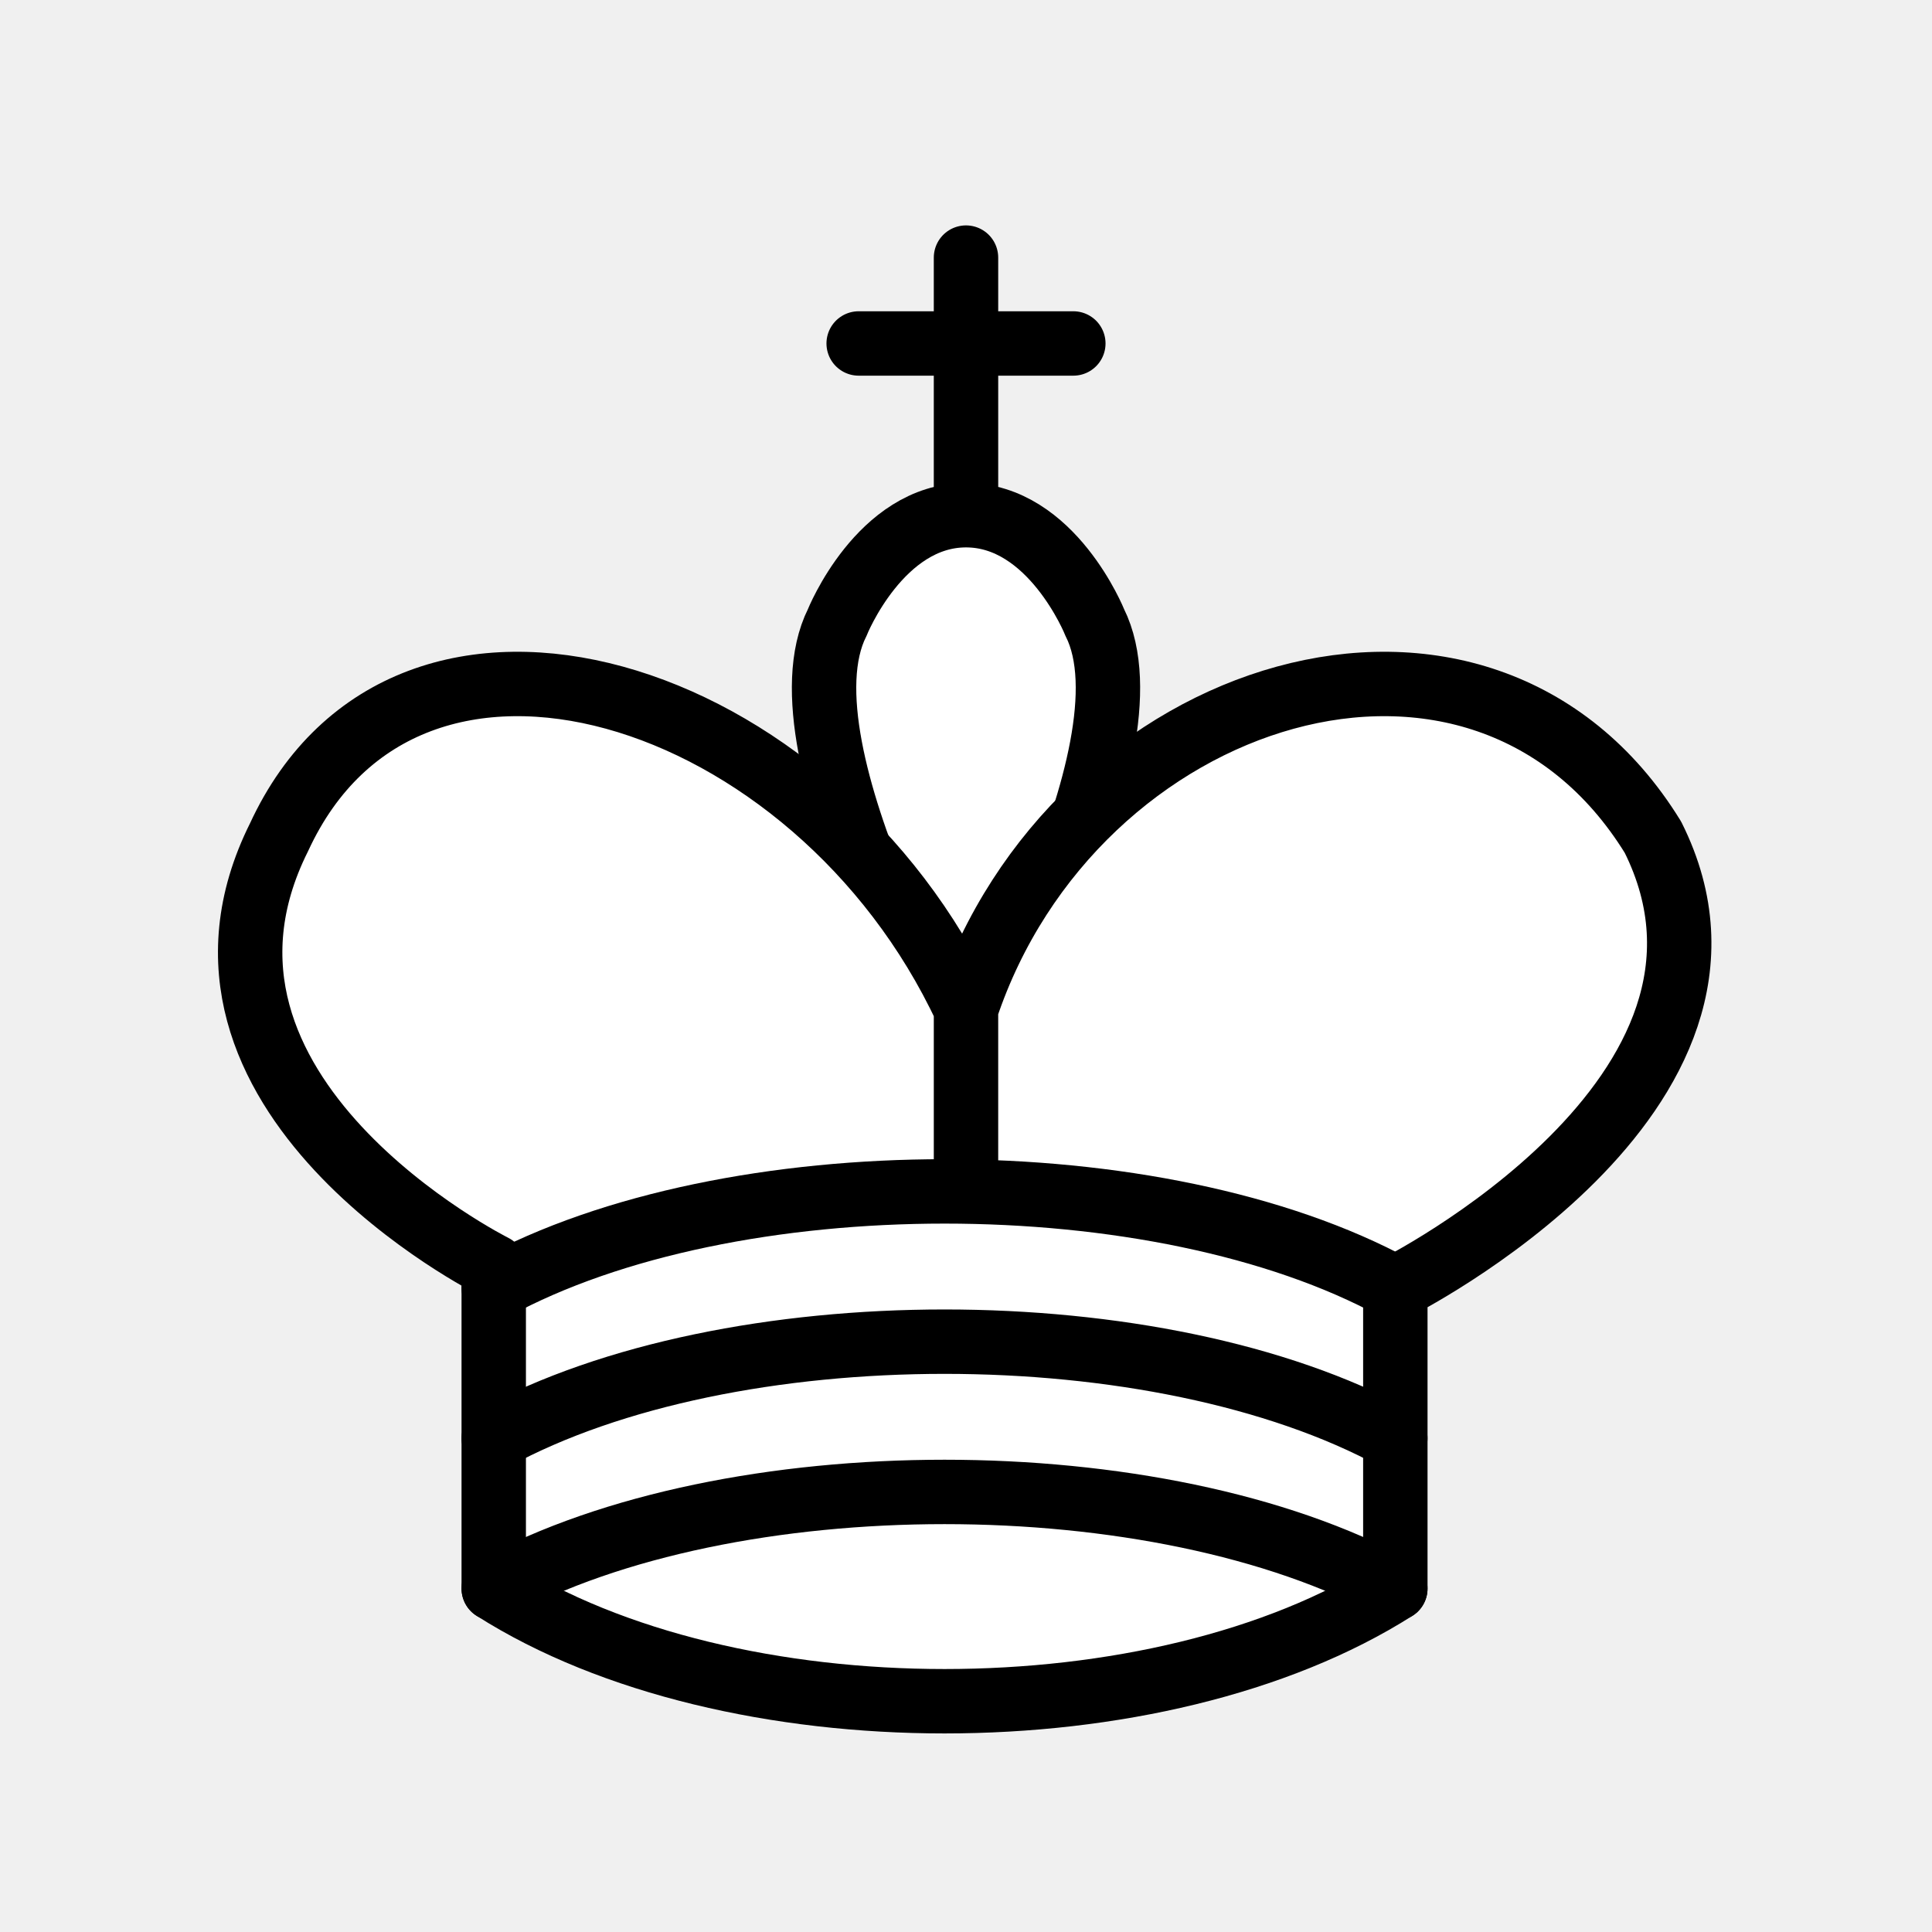
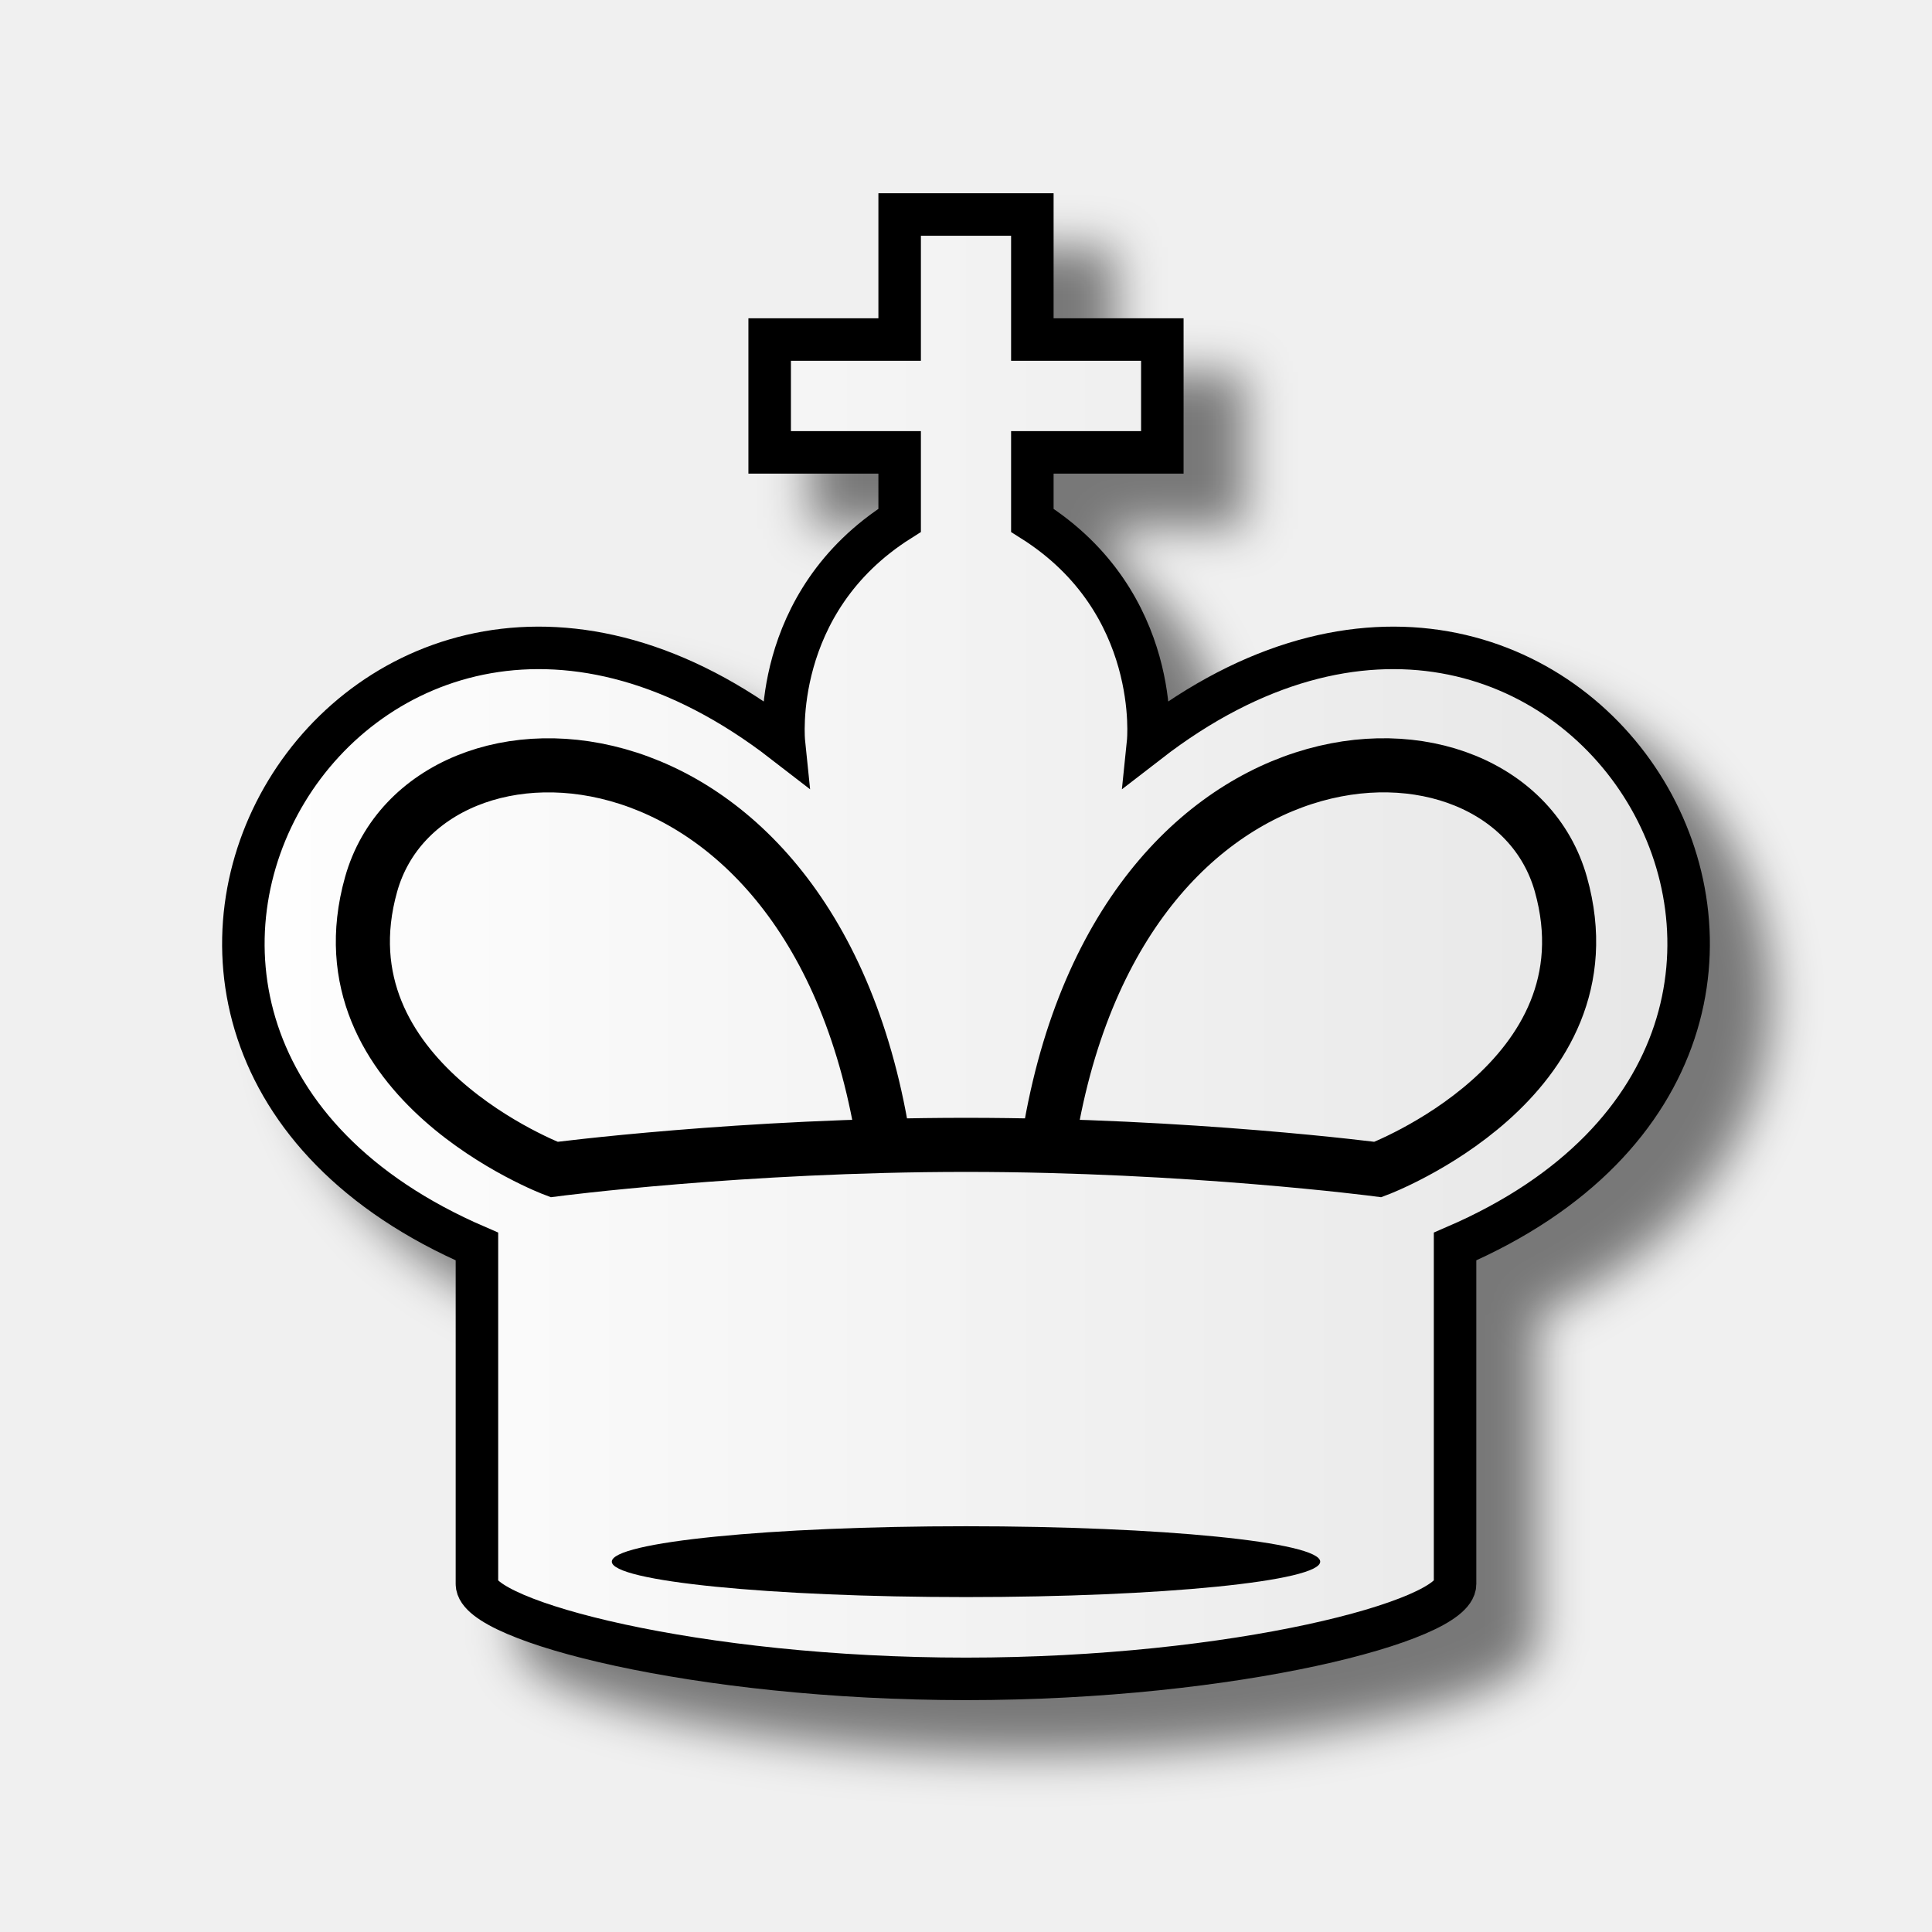
- <svg xmlns="http://www.w3.org/2000/svg" width="45" height="45">
-   <g fill="none" fill-rule="evenodd" stroke="#000" stroke-width="1.5" stroke-linecap="round" stroke-linejoin="round">
-     <path d="M22.5 11.63V6M20 8h5" stroke-linejoin="miter" />
-     <path d="M22.5 25s4.5-7.5 3-10.5c0 0-1-2.5-3-2.5s-3 2.5-3 2.5c-1.5 3 3 10.5 3 10.5" fill="#fff" stroke-linecap="butt" stroke-linejoin="miter" />
-     <path d="M11.5 37c5.5 3.5 15.5 3.5 21 0v-7s9-4.5 6-10.5c-4-6.5-13.5-3.5-16 4V27v-3.5c-3.5-7.5-13-10.5-16-4-3 6 5 10 5 10V37z" fill="#fff" />
-     <path d="M11.5 30c5.5-3 15.5-3 21 0m-21 3.5c5.5-3 15.5-3 21 0m-21 3.5c5.5-3 15.5-3 21 0" />
-   </g>
+ <svg xmlns="http://www.w3.org/2000/svg" width="50mm" height="50mm" clip-rule="evenodd" fill-rule="evenodd" image-rendering="optimizeQuality" shape-rendering="geometricPrecision" text-rendering="geometricPrecision" version="1.1" viewBox="0 0 50 50">
+   <defs>
+     <linearGradient id="linearGradient865" x1="2986.4" x2="3128.4" y1="1623.8" y2="1623.8" gradientTransform="matrix(.27141 0 0 .27218 -804.81 -417.45)" gradientUnits="userSpaceOnUse">
+       <stop stop-color="#fff" offset="0" />
+       <stop stop-color="#e6e6e6" offset="1" />
+     </linearGradient>
+     <filter id="filter2813-0-1-2-9-2-3-7-2-7-5-0" color-interpolation-filters="sRGB">
+       <feGaussianBlur result="blur" stdDeviation="0.01 0.01" />
+     </filter>
+     <filter id="filter905" color-interpolation-filters="sRGB">
+       <feFlood flood-color="rgb(0,0,0)" flood-opacity=".498" result="flood" />
+       <feComposite in="flood" in2="SourceGraphic" operator="in" result="composite1" />
+       <feGaussianBlur in="composite1" result="blur" stdDeviation="0.6" />
+       <feOffset dx="1.6" dy="1.4" result="offset" />
+       <feComposite in="SourceGraphic" in2="offset" result="composite2" />
+     </filter>
+   </defs>
+   <path d="m23.283 5.551v3.237h-3.364v2.92h3.364v1.758c-3.368 2.127-2.996 5.741-2.996 5.741-11.009-8.516-20.672 7.563-7.944 13.053v8.734c0 0.949 5.667 2.455 12.657 2.455 6.99 0 12.657-1.506 12.657-2.455v-8.734c12.728-5.49 3.065-21.569-7.944-13.053 0 0 0.372-3.614-2.996-5.741v-1.758h3.364v-2.92h-3.364v-3.237h-1.718z" clip-rule="evenodd" fill="url(#linearGradient865)" fill-rule="evenodd" filter="url(#filter905)" image-rendering="optimizeQuality" shape-rendering="geometricPrecision" stroke="#000" stroke-width="1.1" />
+   <ellipse class="st15" transform="matrix(.28533 0 0 .3223 4.72 -1.9797)" cx="71.077" cy="131.54" rx="32.126" ry="2.844" clip-rule="evenodd" fill-rule="evenodd" filter="url(#filter2813-0-1-2-9-2-3-7-2-7-5-0)" image-rendering="optimizeQuality" shape-rendering="geometricPrecision" stroke-width="1.108" />
+   <path d="m27.032 30.267c1.489-12.102 11.943-12.441 13.364-7.379 1.421 5.062-4.736 7.379-4.736 7.379s-4.875-0.638-10.66-0.638-10.66 0.638-10.66 0.638-6.157-2.318-4.736-7.379 11.874-4.723 13.364 7.379" fill="none" stroke="#000" stroke-width="1.4" />
</svg>
